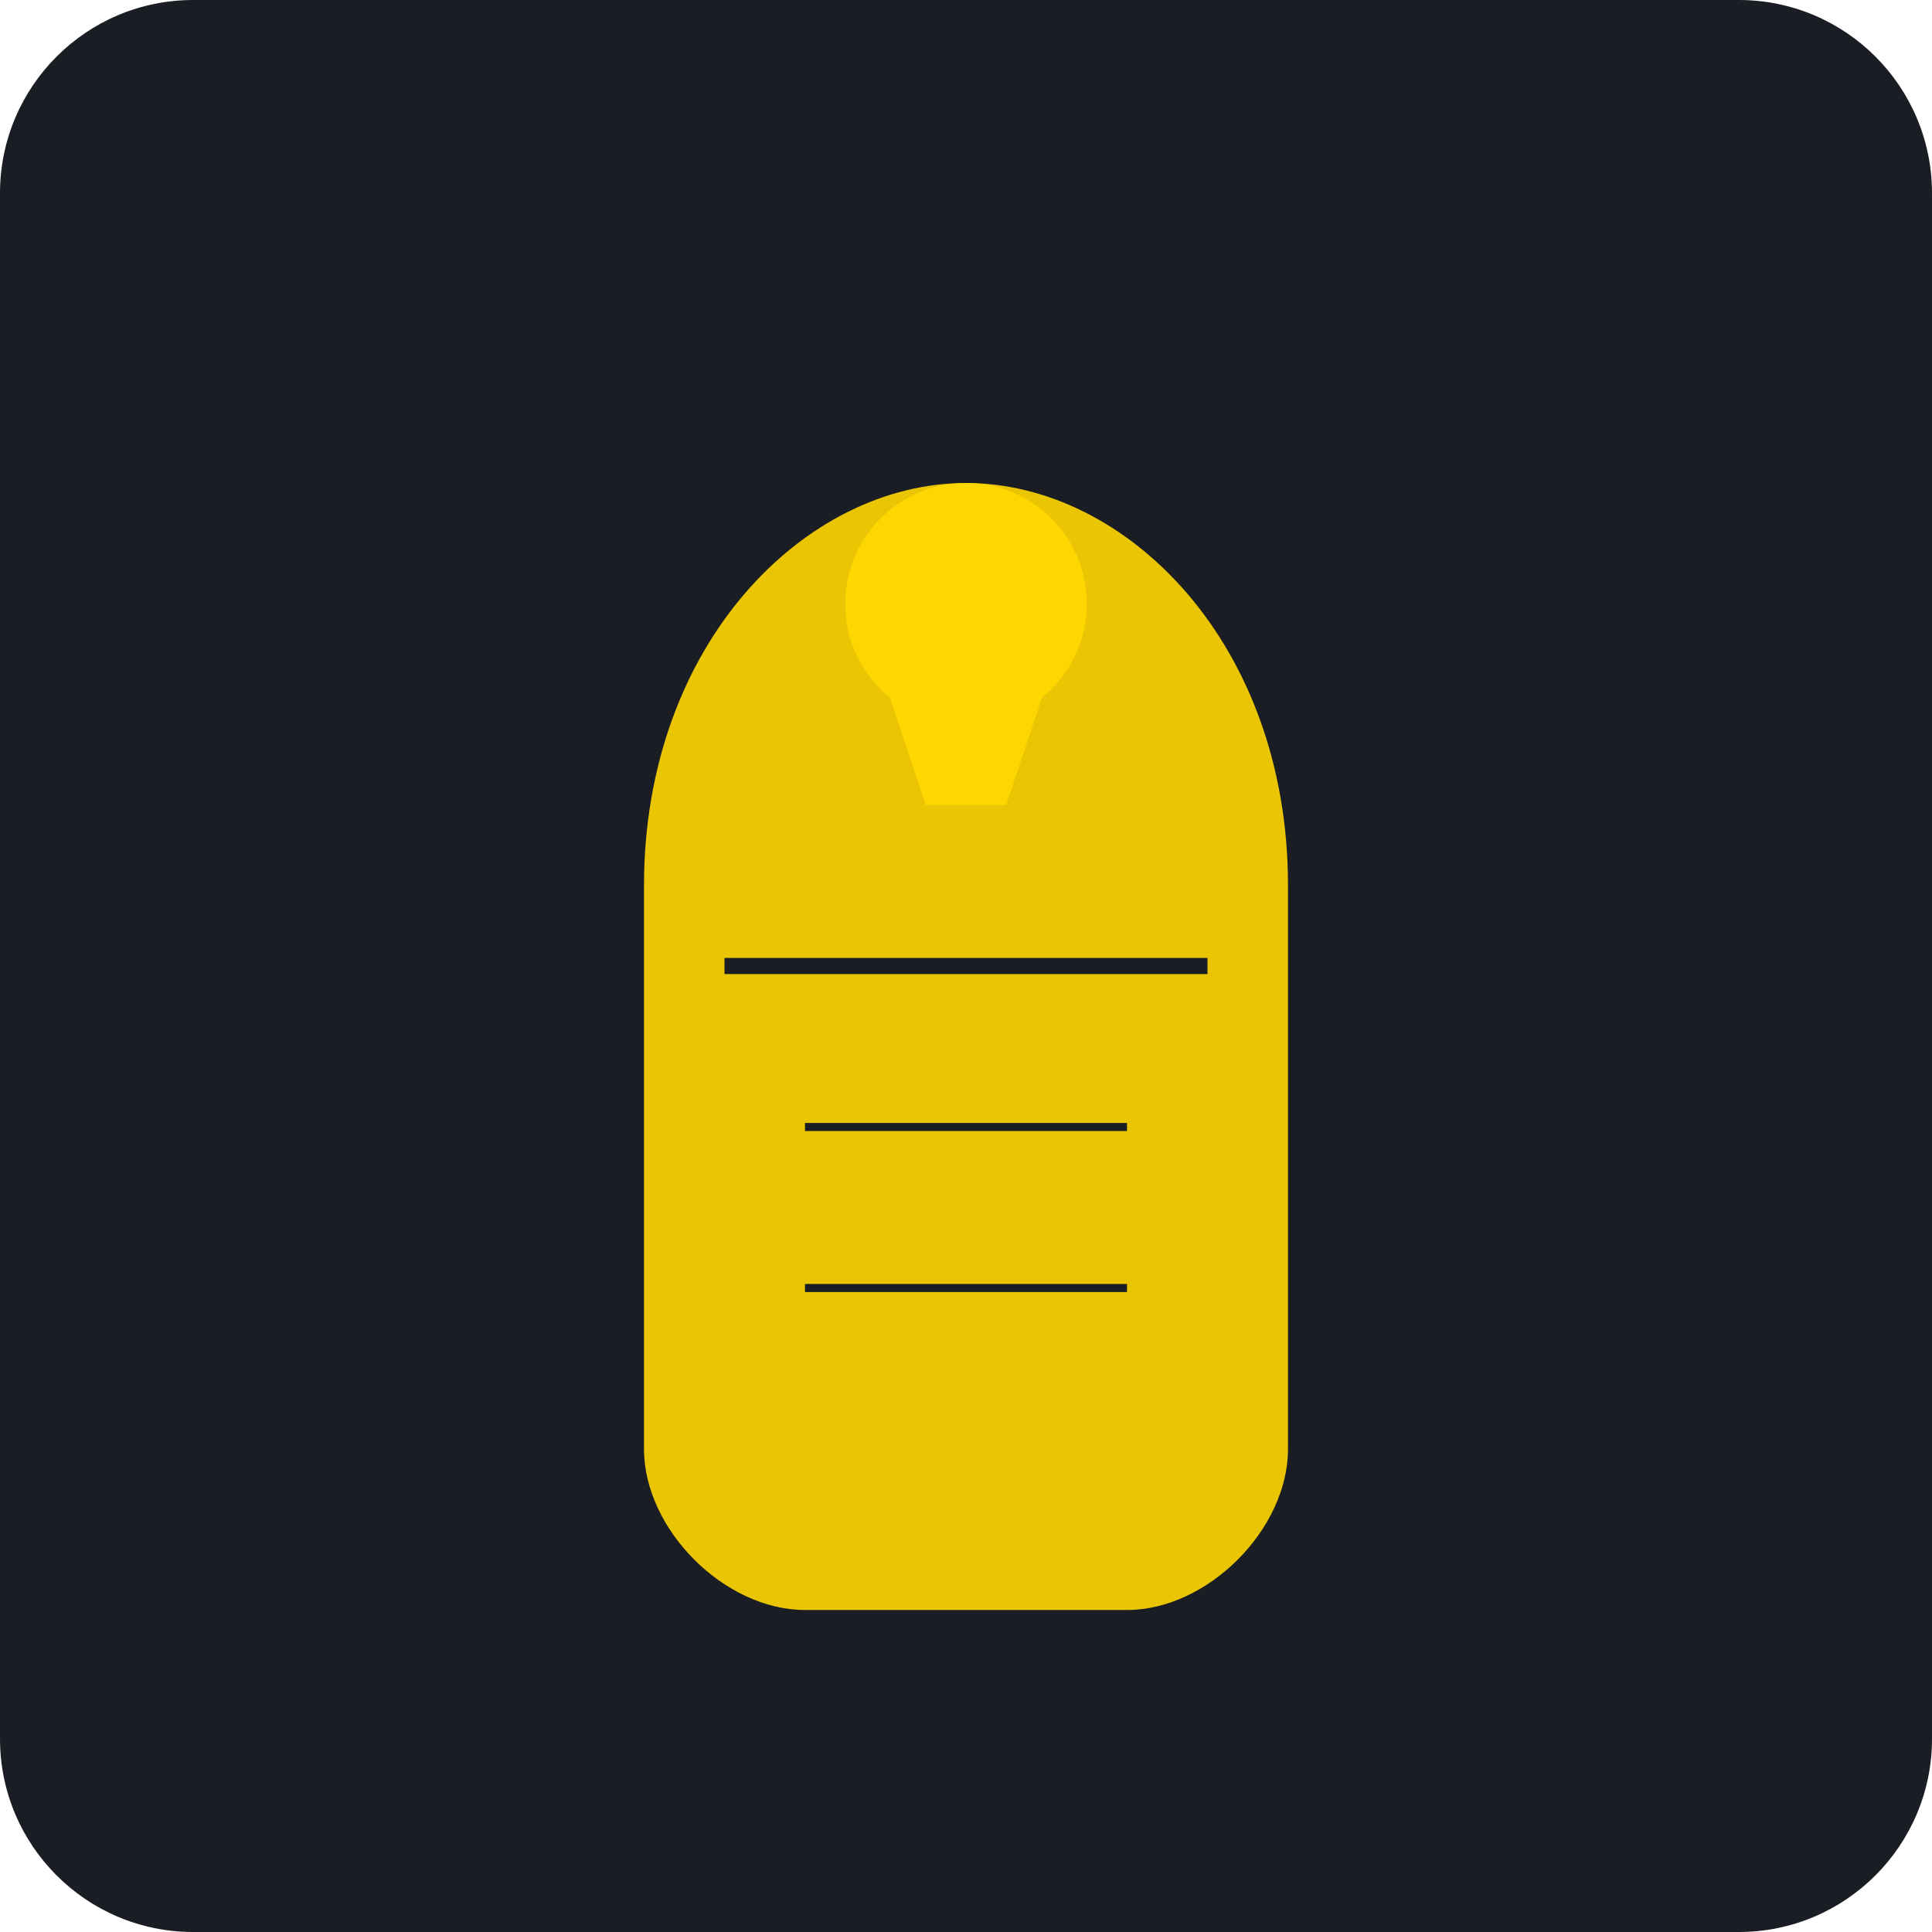
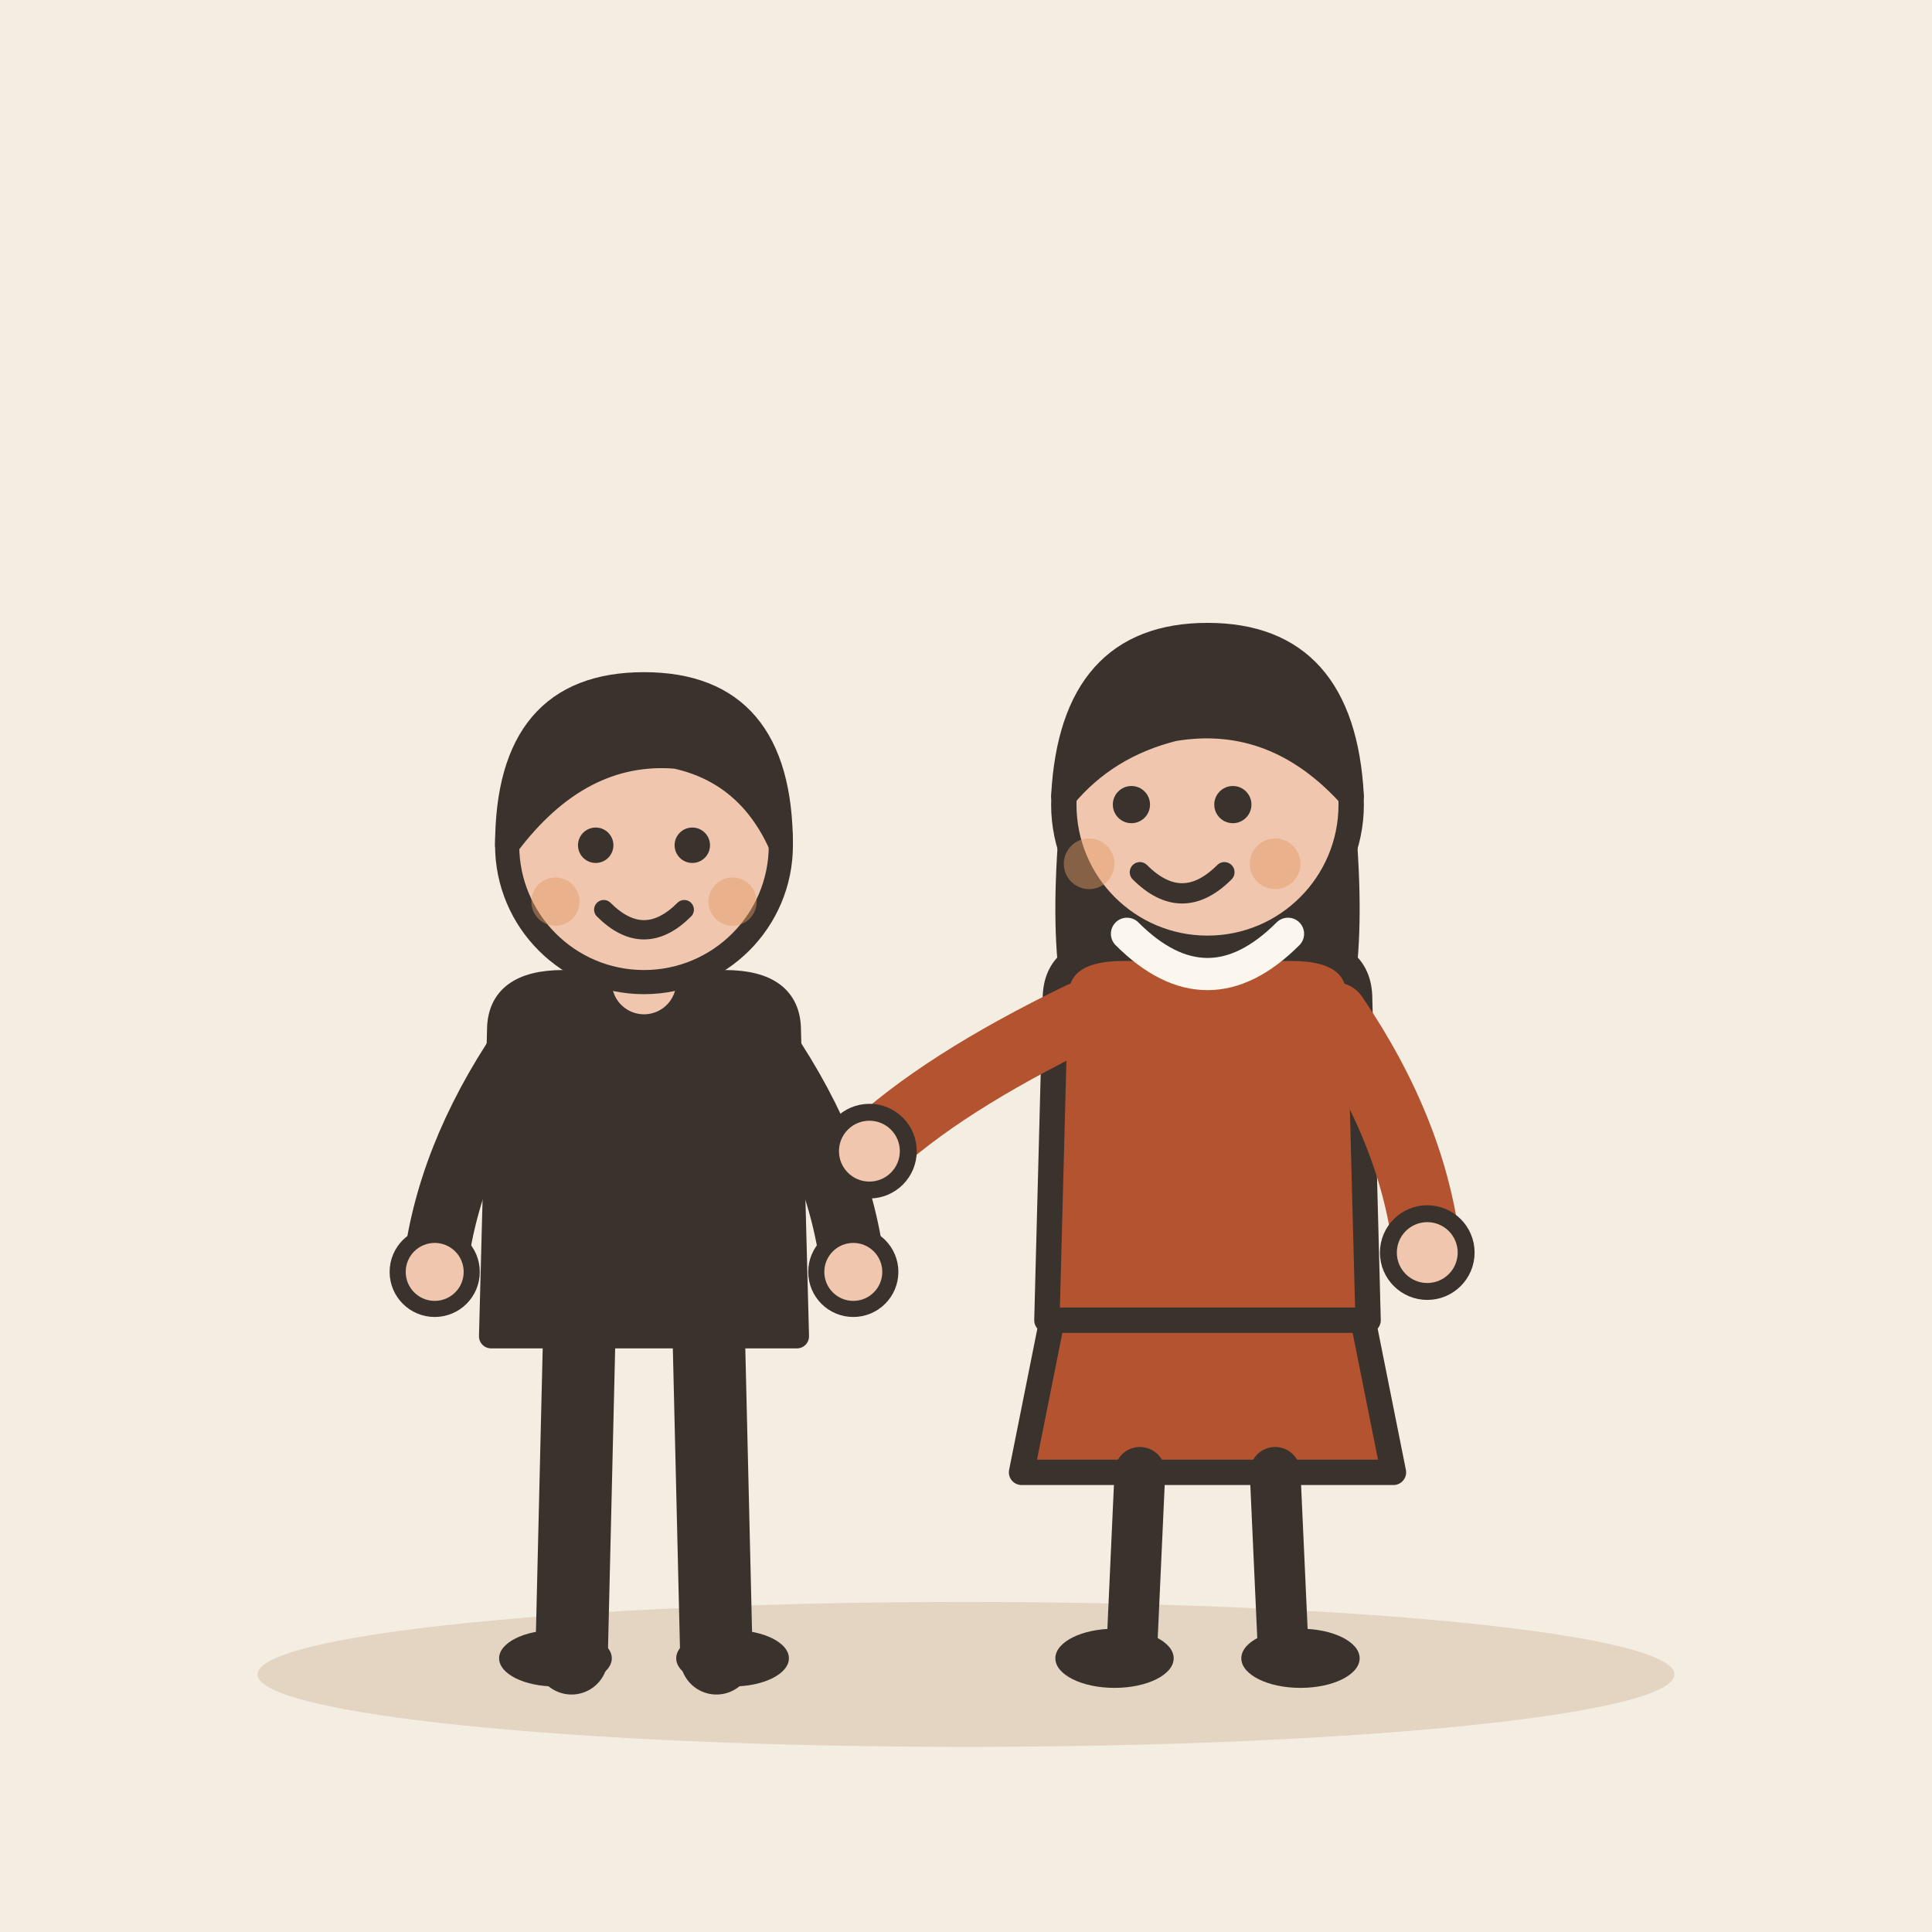
- <svg xmlns="http://www.w3.org/2000/svg" viewBox="0 0 240 240">
-   <rect width="240" height="240" rx="24" fill="#1A1D24" />
-   <g transform="translate(60, 40)">
-     <path d="M60 20 C 40 20, 20 40, 20 70 L 20 140 C 20 150, 30 160, 40 160 L 80 160 C 90 160, 100 150, 100 140 L 100 70 C 100 40, 80 20, 60 20 Z" fill="#FFD700" opacity="0.9" />
-     <circle cx="60" cy="35" r="15" fill="#FFD700" />
-     <path d="M50 45 L 70 45 L 65 60 L 55 60 Z" fill="#FFD700" />
-     <path d="M30 80 L 90 80" stroke="#1A1D24" stroke-width="2" />
-     <path d="M40 100 L 80 100" stroke="#1A1D24" stroke-width="1" />
-     <path d="M40 120 L 80 120" stroke="#1A1D24" stroke-width="1" />
+ <svg xmlns="http://www.w3.org/2000/svg" viewBox="0 0 240 240" data-style="editorial">
+   <rect width="240" height="240" fill="#F4EDE2" />
+   <ellipse cx="120" cy="208" rx="88" ry="9" fill="#E3D5C1" />
+   <g transform="translate(80 206)">
+     <path d="M-8 -42L-9 0" stroke="#3A332D" stroke-width="9" stroke-linecap="round" fill="none" />
+     <path d="M8 -42L9 0" stroke="#3A332D" stroke-width="9" stroke-linecap="round" fill="none" />
+     <ellipse cx="-11" cy="0" rx="7" ry="3.5" fill="#3A332D" />
+     <ellipse cx="11" cy="0" rx="7" ry="3.5" fill="#3A332D" />
+     <path d="M-18 -78Q-18 -84 -10 -84L10 -84Q18 -84 18 -78L19 -40L-19 -40Z" fill="#3A332D" stroke="#3A332D" stroke-width="3" stroke-linecap="round" stroke-linejoin="round" />
+     <path d="M-15 -76Q-24.5 -62 -26 -48" fill="none" stroke="#3A332D" stroke-width="8" stroke-linecap="round" stroke-linejoin="round" />
+     <circle cx="-26" cy="-48" r="4.6" fill="#F0C7AE" stroke="#3A332D" stroke-linecap="round" stroke-linejoin="round" stroke-width="2" />
+     <path d="M15 -76Q24.5 -62 26 -48" fill="none" stroke="#3A332D" stroke-width="8" stroke-linecap="round" stroke-linejoin="round" />
+     <circle cx="26" cy="-48" r="4.6" fill="#F0C7AE" stroke="#3A332D" stroke-linecap="round" stroke-linejoin="round" stroke-width="2" />
+     <path d="M0 -84L0 -88" stroke="#F0C7AE" stroke-width="8" stroke-linecap="round" fill="none" />
+     <circle cx="0" cy="-101" r="17" fill="#F0C7AE" stroke="#3A332D" stroke-width="3" stroke-linecap="round" stroke-linejoin="round" />
+     <path d="M-17 -101Q-17 -121 0 -121Q17 -121 17 -101Q13 -110 4 -112Q-8 -113 -17 -101Z" fill="#3A332D" stroke="#3A332D" stroke-width="3" stroke-linecap="round" stroke-linejoin="round" />
+     <circle cx="-6" cy="-101" r="2.2" fill="#3A332D" />
+     <circle cx="6" cy="-101" r="2.2" fill="#3A332D" />
+     <path d="M-5 -93Q0 -88 5 -93" fill="none" stroke="#3A332D" stroke-width="2.4" stroke-linecap="round" stroke-linejoin="round" />
+     <circle cx="-11" cy="-94" r="3" fill="#E39A62" opacity="0.45" />
+     <circle cx="11" cy="-94" r="3" fill="#E39A62" opacity="0.45" />
  </g>
+   <g transform="translate(150 206) scale(1.05 1.05)">
+     <path d="M-18 -42L-22 -22L22 -22L18 -42Z" fill="#B4532F" stroke="#3A332D" stroke-width="3" stroke-linecap="round" stroke-linejoin="round" />
+     <path d="M-8 -22L-9 0" stroke="#3A332D" stroke-width="6" stroke-linecap="round" fill="none" />
+     <path d="M8 -22L9 0" stroke="#3A332D" stroke-width="6" stroke-linecap="round" fill="none" />
+     <ellipse cx="-11" cy="0" rx="7" ry="3.5" fill="#3A332D" />
+     <ellipse cx="11" cy="0" rx="7" ry="3.5" fill="#3A332D" />
+     <path d="M-17 -104Q-20 -78 -14 -70L-6 -78L6 -78L14 -70Q20 -78 17 -104Z" fill="#3A332D" />
+     <path d="M-18 -78Q-18 -84 -10 -84L10 -84Q18 -84 18 -78L19 -40L-19 -40Z" fill="#B4532F" stroke="#3A332D" stroke-width="3" stroke-linecap="round" stroke-linejoin="round" />
+     <path d="M-15 -76Q-31.5 -68 -40 -60" fill="none" stroke="#B4532F" stroke-width="8" stroke-linecap="round" stroke-linejoin="round" />
+     <circle cx="-40" cy="-60" r="4.6" fill="#F0C7AE" stroke="#3A332D" stroke-linecap="round" stroke-linejoin="round" stroke-width="2" />
+     <path d="M15 -76Q24.5 -62 26 -48" fill="none" stroke="#B4532F" stroke-width="8" stroke-linecap="round" stroke-linejoin="round" />
+     <circle cx="26" cy="-48" r="4.6" fill="#F0C7AE" stroke="#3A332D" stroke-linecap="round" stroke-linejoin="round" stroke-width="2" />
+     <path d="M0 -84L0 -88" stroke="#F0C7AE" stroke-width="8" stroke-linecap="round" fill="none" />
+     <circle cx="0" cy="-101" r="17" fill="#F0C7AE" stroke="#3A332D" stroke-width="3" stroke-linecap="round" stroke-linejoin="round" />
+     <path d="M-17 -102Q-16 -121 0 -121Q16 -121 17 -102Q8 -112 -4 -110Q-12 -108 -17 -102Z" fill="#3A332D" stroke="#3A332D" stroke-width="3" stroke-linecap="round" stroke-linejoin="round" />
+     <circle cx="-9" cy="-101" r="2.2" fill="#3A332D" />
+     <circle cx="3" cy="-101" r="2.2" fill="#3A332D" />
+     <path d="M-8 -93Q-3 -88 2 -93" fill="none" stroke="#3A332D" stroke-width="2.4" stroke-linecap="round" stroke-linejoin="round" />
+     <circle cx="-14" cy="-94" r="3" fill="#E39A62" opacity="0.45" />
+     <circle cx="8" cy="-94" r="3" fill="#E39A62" opacity="0.45" />
+   </g>
+   <path d="M140 116Q150 126 160 116" fill="none" stroke="#FBF6EE" stroke-width="4" stroke-linecap="round" stroke-linejoin="round" />
</svg>
